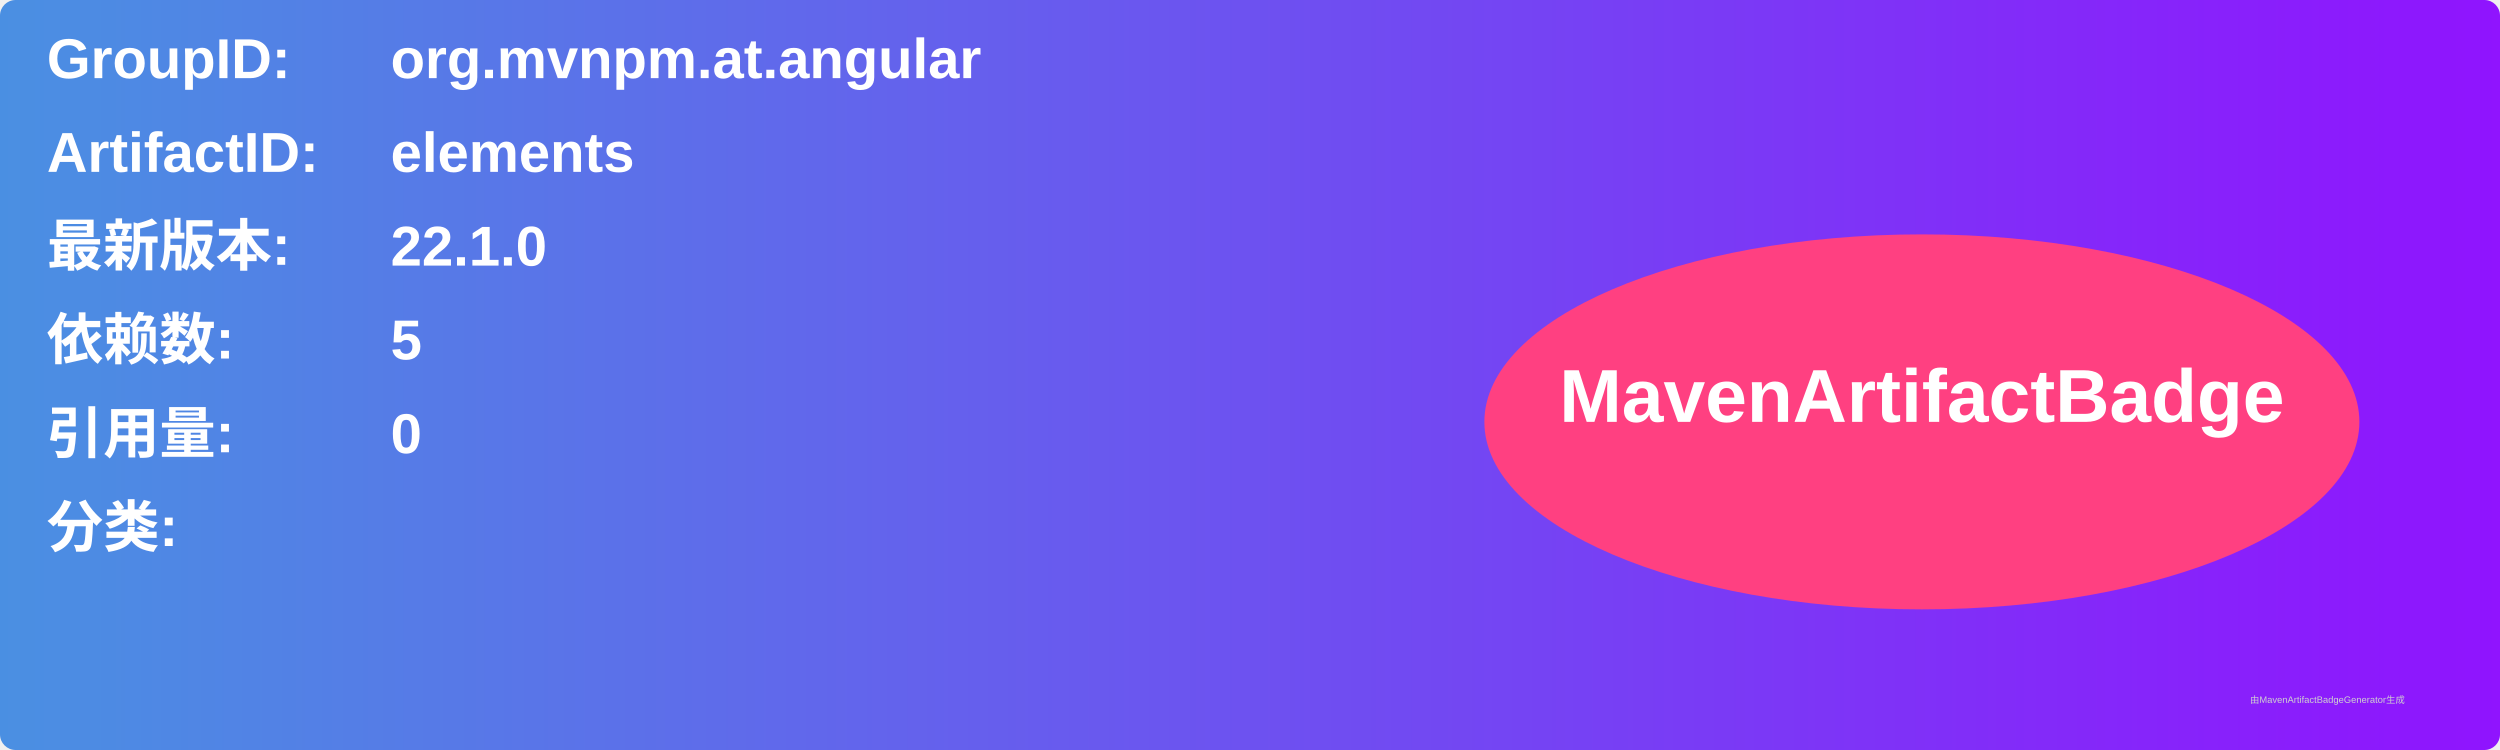
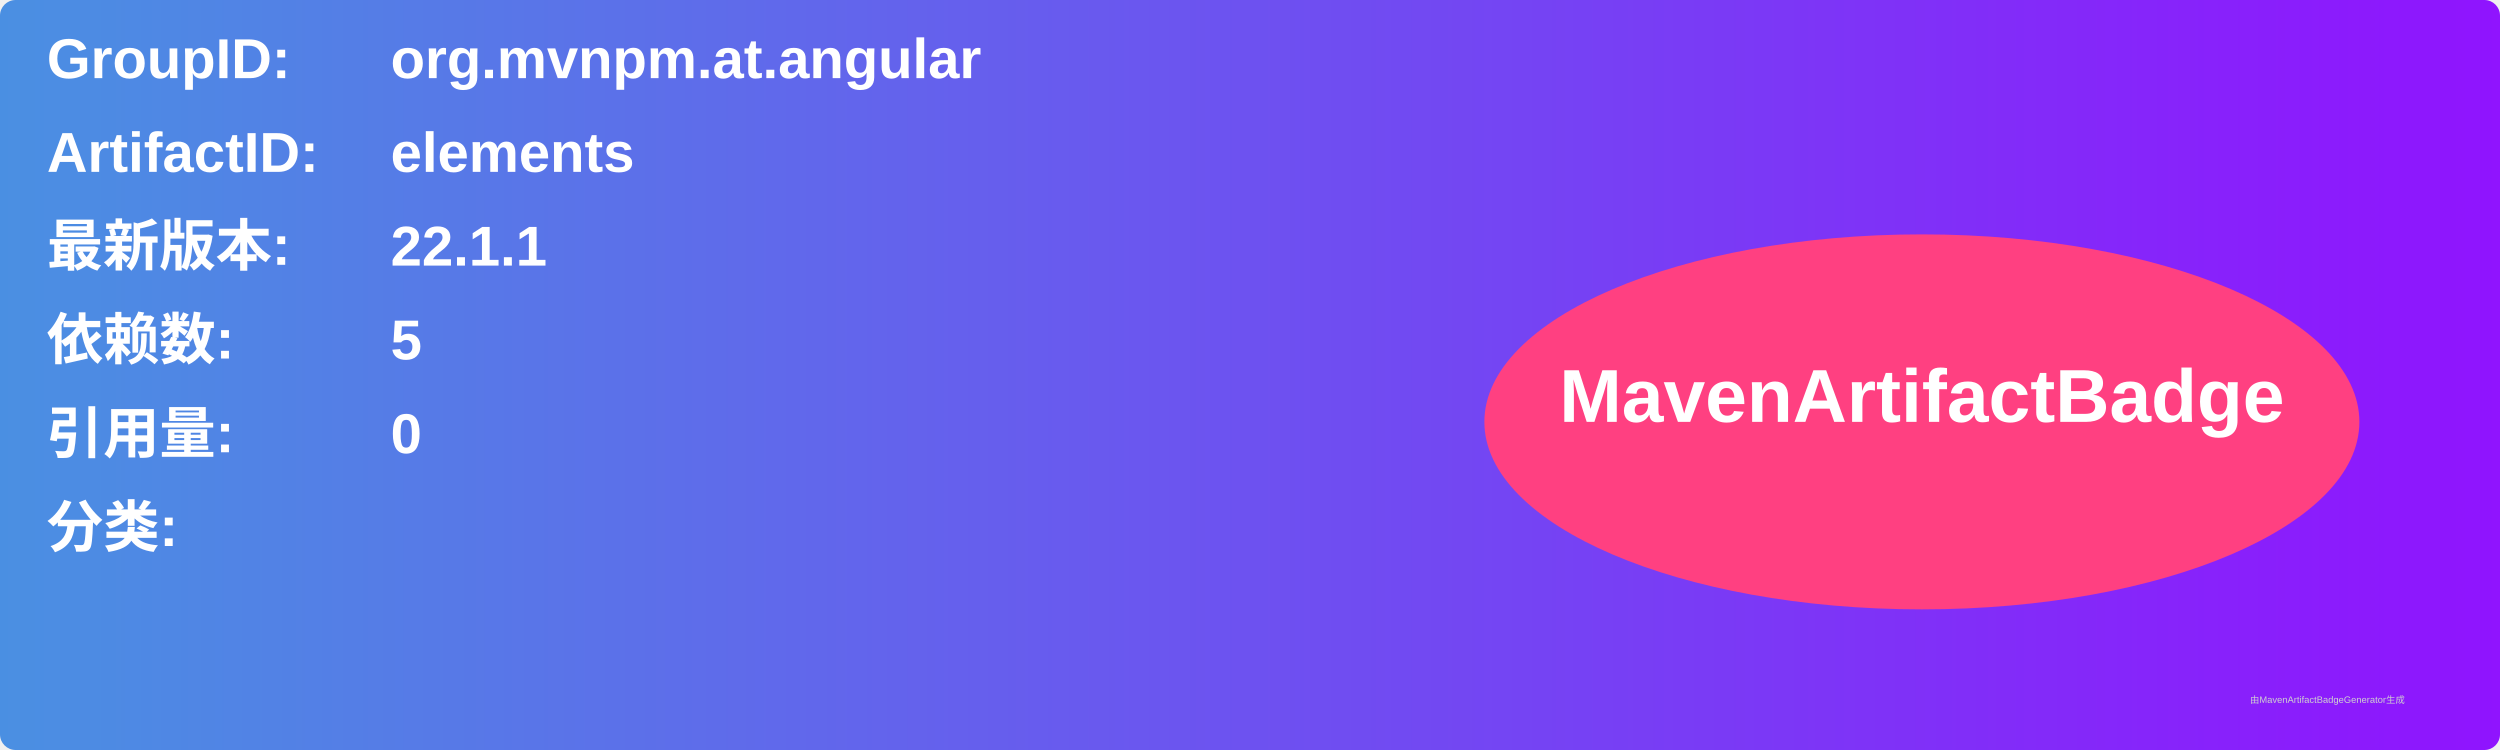
<svg xmlns="http://www.w3.org/2000/svg" width="800" height="240" viewBox="0 0 800 240">
  <linearGradient id="grad" x1="0%" y1="0%" x2="100%" y2="0%">
    <stop offset="0%" stop-color="#4a90e2" />
    <stop offset="100%" stop-color="#9013fe" />
  </linearGradient>
  <rect width="100%" height="100%" rx="5" ry="5" fill="url(#grad)" />
  <g transform="translate(15, 15)">
    <text x="0" y="10" font-family="Arial" font-size="18" fill="white" font-weight="bold" width="260">GroupID:</text>
    <text x="110" y="10" font-family="Arial" font-size="18" fill="white" font-weight="bold" width="460">org.mvnpm.at.angular</text>
    <text x="0" y="40" font-family="Arial" font-size="18" fill="white" font-weight="bold" width="260">ArtifactID:</text>
    <text x="110" y="40" font-family="Arial" font-size="18" fill="white" font-weight="bold" width="460">elements</text>
    <text x="0" y="70" font-family="Arial" font-size="18" fill="white" font-weight="bold">最新版本:</text>
    <text x="110" y="70" font-family="Arial" font-size="18" fill="white" font-weight="bold">
-       <tspan font-weight="bold">22.1.0</tspan>
+       <tspan font-weight="bold">22.1.1</tspan>
    </text>
    <text x="0" y="100" font-family="Arial" font-size="18" fill="white" font-weight="bold">依赖数: </text>
    <text x="110" y="100" font-family="Arial" font-size="18" fill="white">
      <tspan font-weight="bold">5</tspan>
    </text>
    <text x="0" y="130" font-family="Arial" font-size="18" fill="white" font-weight="bold">引用量: </text>
    <text x="110" y="130" font-family="Arial" font-size="18" fill="white">
      <tspan font-weight="bold">0</tspan>
    </text>
    <text x="0" y="160" font-family="Arial" font-size="18" fill="white" font-weight="bold">分类:</text>
    <text x="10" y="190" font-family="Arial" font-size="10" fill="white">
      <tspan font-weight="bold" />
    </text>
    <ellipse cx="600" cy="120" rx="140" ry="60" fill="#ff4081" />
    <text x="600" y="120" text-anchor="middle" font-family="Arial" font-size="24" fill="white" font-weight="bold">MavenArtifactBadge</text>
  </g>
  <text x="720" y="225" font-family="Arial" font-size="3" fill="#d0d0d0">由MavenArtifactBadgeGenerator生成</text>
</svg>
